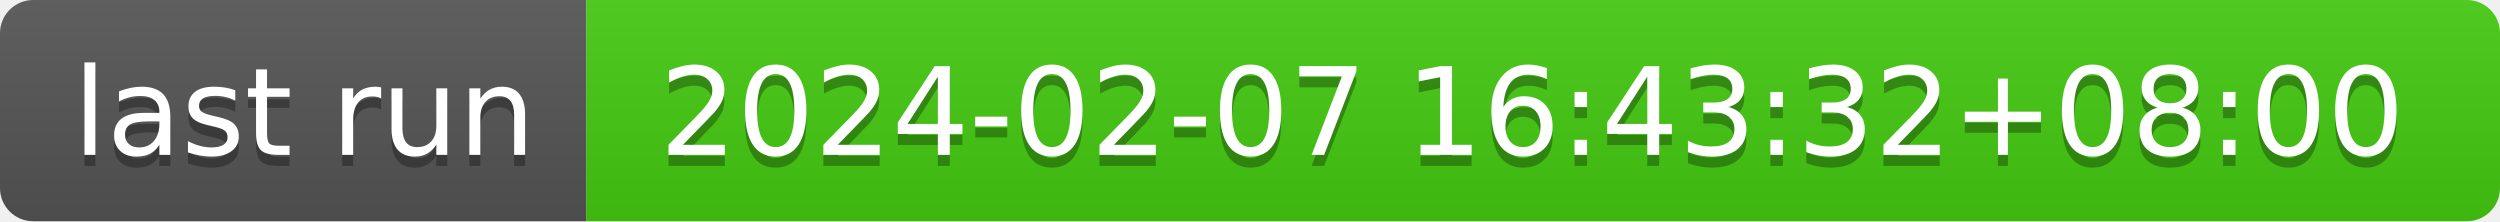
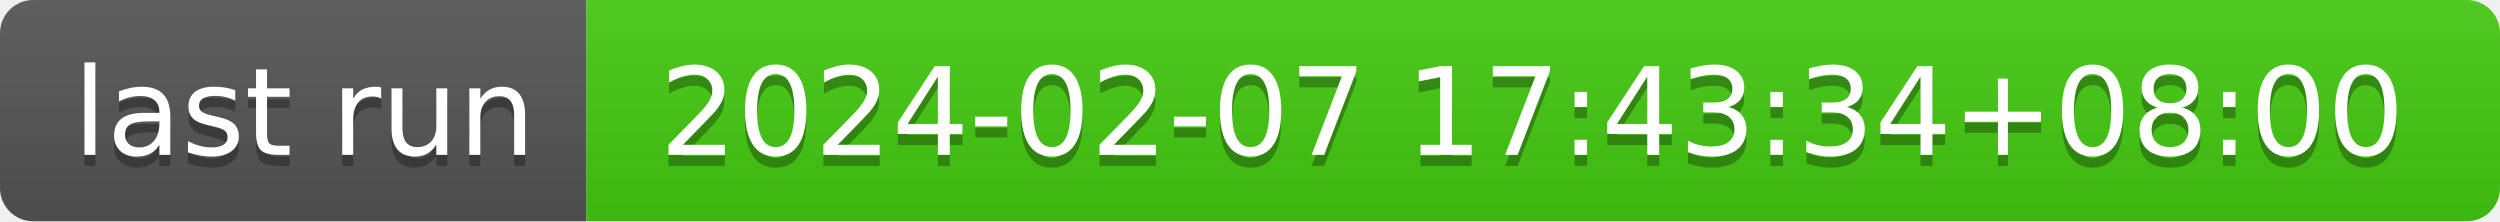
- <svg xmlns="http://www.w3.org/2000/svg" width="226" height="20" role="img" aria-label="last run: 2024-02-07 16:43:32+08:00">
+ <svg xmlns="http://www.w3.org/2000/svg" width="226" height="20" role="img" aria-label="last run: 2024-02-07 17:43:34+08:00">
  <linearGradient id="s" x2="0" y2="100%">
    <stop offset="0" stop-color="#bbb" stop-opacity=".1" />
    <stop offset="1" stop-opacity=".1" />
  </linearGradient>
  <clipPath id="r">
    <rect width="226" height="20" rx="3" fill="#fff" />
  </clipPath>
  <g clip-path="url(#r)">
    <rect width="53" height="20" fill="#555" />
    <rect x="53" width="173" height="20" fill="#4c1" />
    <rect width="226" height="20" fill="url(#s)" />
  </g>
  <g fill="#fff" text-anchor="middle" font-family="Verdana,Geneva,DejaVu Sans,sans-serif" text-rendering="geometricPrecision" font-size="110">
    <text aria-hidden="true" x="275" y="150" fill="#010101" fill-opacity=".3" transform="scale(.1)" textLength="430">last run</text>
    <text x="275" y="140" transform="scale(.1)" fill="#fff" textLength="430">last run</text>
-     <text aria-hidden="true" x="1385" y="150" fill="#010101" fill-opacity=".3" transform="scale(.1)" textLength="1630">2024-02-07 16:43:32+08:00</text>
-     <text x="1385" y="140" transform="scale(.1)" fill="#fff" textLength="1630">2024-02-07 16:43:32+08:00</text>
+     <text aria-hidden="true" x="1385" y="150" fill="#010101" fill-opacity=".3" transform="scale(.1)" textLength="1630">2024-02-07 17:43:34+08:00</text>
+     <text x="1385" y="140" transform="scale(.1)" fill="#fff" textLength="1630">2024-02-07 17:43:34+08:00</text>
  </g>
</svg>
